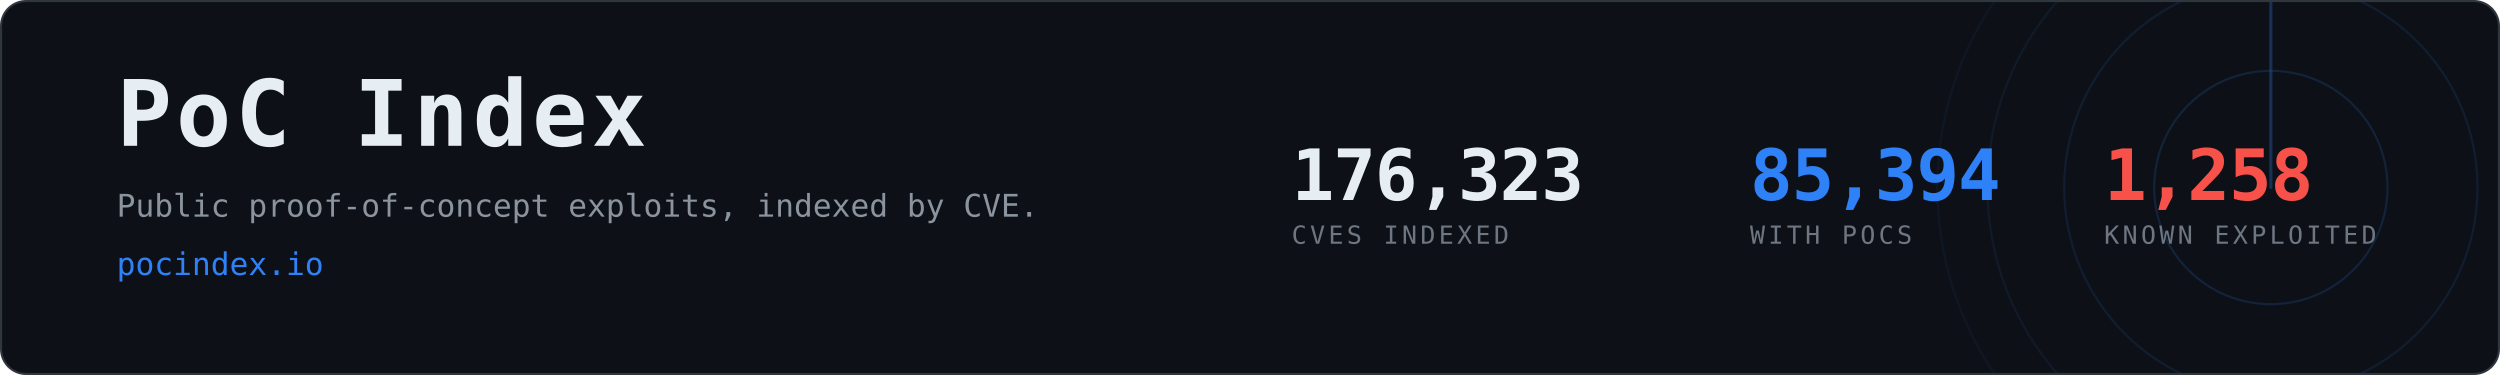
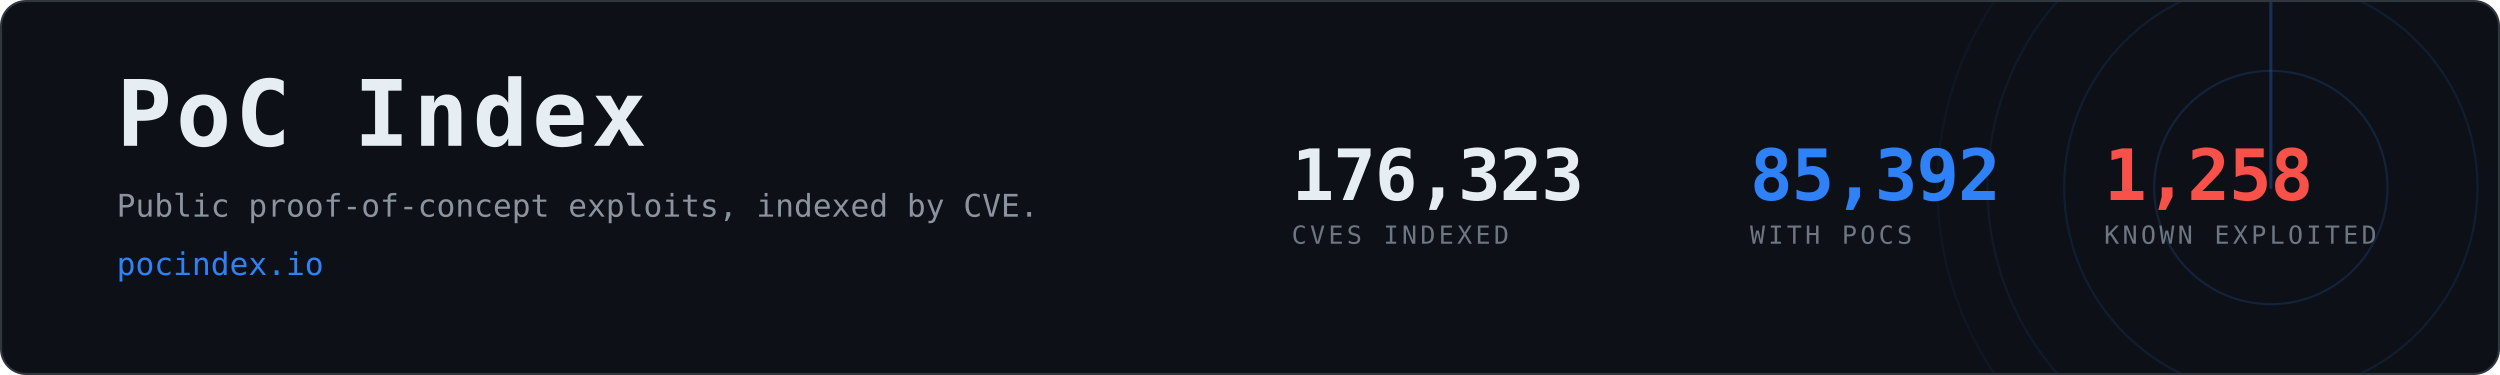
- <svg xmlns="http://www.w3.org/2000/svg" width="1200" height="180" viewBox="0 0 1200 180" role="img" aria-label="PoC Index, 85,394 CVEs with public proof-of-concept exploits">
+ <svg xmlns="http://www.w3.org/2000/svg" width="1200" height="180" viewBox="0 0 1200 180" role="img" aria-label="PoC Index, 85,392 CVEs with public proof-of-concept exploits">
  <clipPath id="card">
    <rect x="1" y="1" width="1198" height="178" rx="12" />
  </clipPath>
  <rect x="0.5" y="0.5" width="1199" height="179" rx="12" fill="#0d1117" stroke="#30363d" />
  <g clip-path="url(#card)" opacity="0.6">
    <g>
      <circle cx="1090" cy="90" r="56.0" fill="none" stroke="#2f81f7" stroke-width="1" opacity="0.270" />
      <circle cx="1090" cy="90" r="99.2" fill="none" stroke="#2f81f7" stroke-width="1" opacity="0.195" />
      <circle cx="1090" cy="90" r="136.0" fill="none" stroke="#2f81f7" stroke-width="1" opacity="0.135" />
      <circle cx="1090" cy="90" r="160.0" fill="none" stroke="#2f81f7" stroke-width="1" opacity="0.090" />
      <line x1="1090" y1="90" x2="1090" y2="-70.0" stroke="#2f81f7" stroke-width="1.5" stroke-linecap="round" opacity="0.480">
        <animateTransform attributeName="transform" type="rotate" from="0 1090 90" to="360 1090 90" dur="8s" repeatCount="indefinite" />
      </line>
    </g>
  </g>
  <text x="56" y="70" font-family="ui-monospace,SFMono-Regular,Menlo,Consolas,monospace" font-size="44" font-weight="700" fill="#e6edf3" letter-spacing="2">PoC Index</text>
  <text x="56" y="104" font-family="ui-monospace,SFMono-Regular,Menlo,Consolas,monospace" font-size="15" fill="#8b949e">
    Public proof-of-concept exploits, indexed by CVE.</text>
  <text x="56" y="132" font-family="ui-monospace,SFMono-Regular,Menlo,Consolas,monospace" font-size="15" fill="#2f81f7">pocindex.io</text>
  <text x="620" y="96" font-family="ui-monospace,SFMono-Regular,Menlo,Consolas,monospace" font-size="34" font-weight="700" fill="#e6edf3" letter-spacing="-0.5">176,323</text>
  <text x="620" y="117" font-family="ui-monospace,SFMono-Regular,Menlo,Consolas,monospace" font-size="12" fill="#6e7681" letter-spacing="1.6">CVES INDEXED</text>
-   <text x="840" y="96" font-family="ui-monospace,SFMono-Regular,Menlo,Consolas,monospace" font-size="34" font-weight="700" fill="#2f81f7" letter-spacing="-0.5">85,394</text>
+   <text x="840" y="96" font-family="ui-monospace,SFMono-Regular,Menlo,Consolas,monospace" font-size="34" font-weight="700" fill="#2f81f7" letter-spacing="-0.5">85,392</text>
  <text x="840" y="117" font-family="ui-monospace,SFMono-Regular,Menlo,Consolas,monospace" font-size="12" fill="#6e7681" letter-spacing="1.6">WITH POCS</text>
  <text x="1010" y="96" font-family="ui-monospace,SFMono-Regular,Menlo,Consolas,monospace" font-size="34" font-weight="700" fill="#f85149" letter-spacing="-0.5">1,258</text>
  <text x="1010" y="117" font-family="ui-monospace,SFMono-Regular,Menlo,Consolas,monospace" font-size="12" fill="#6e7681" letter-spacing="1.6">KNOWN EXPLOITED</text>
</svg>
